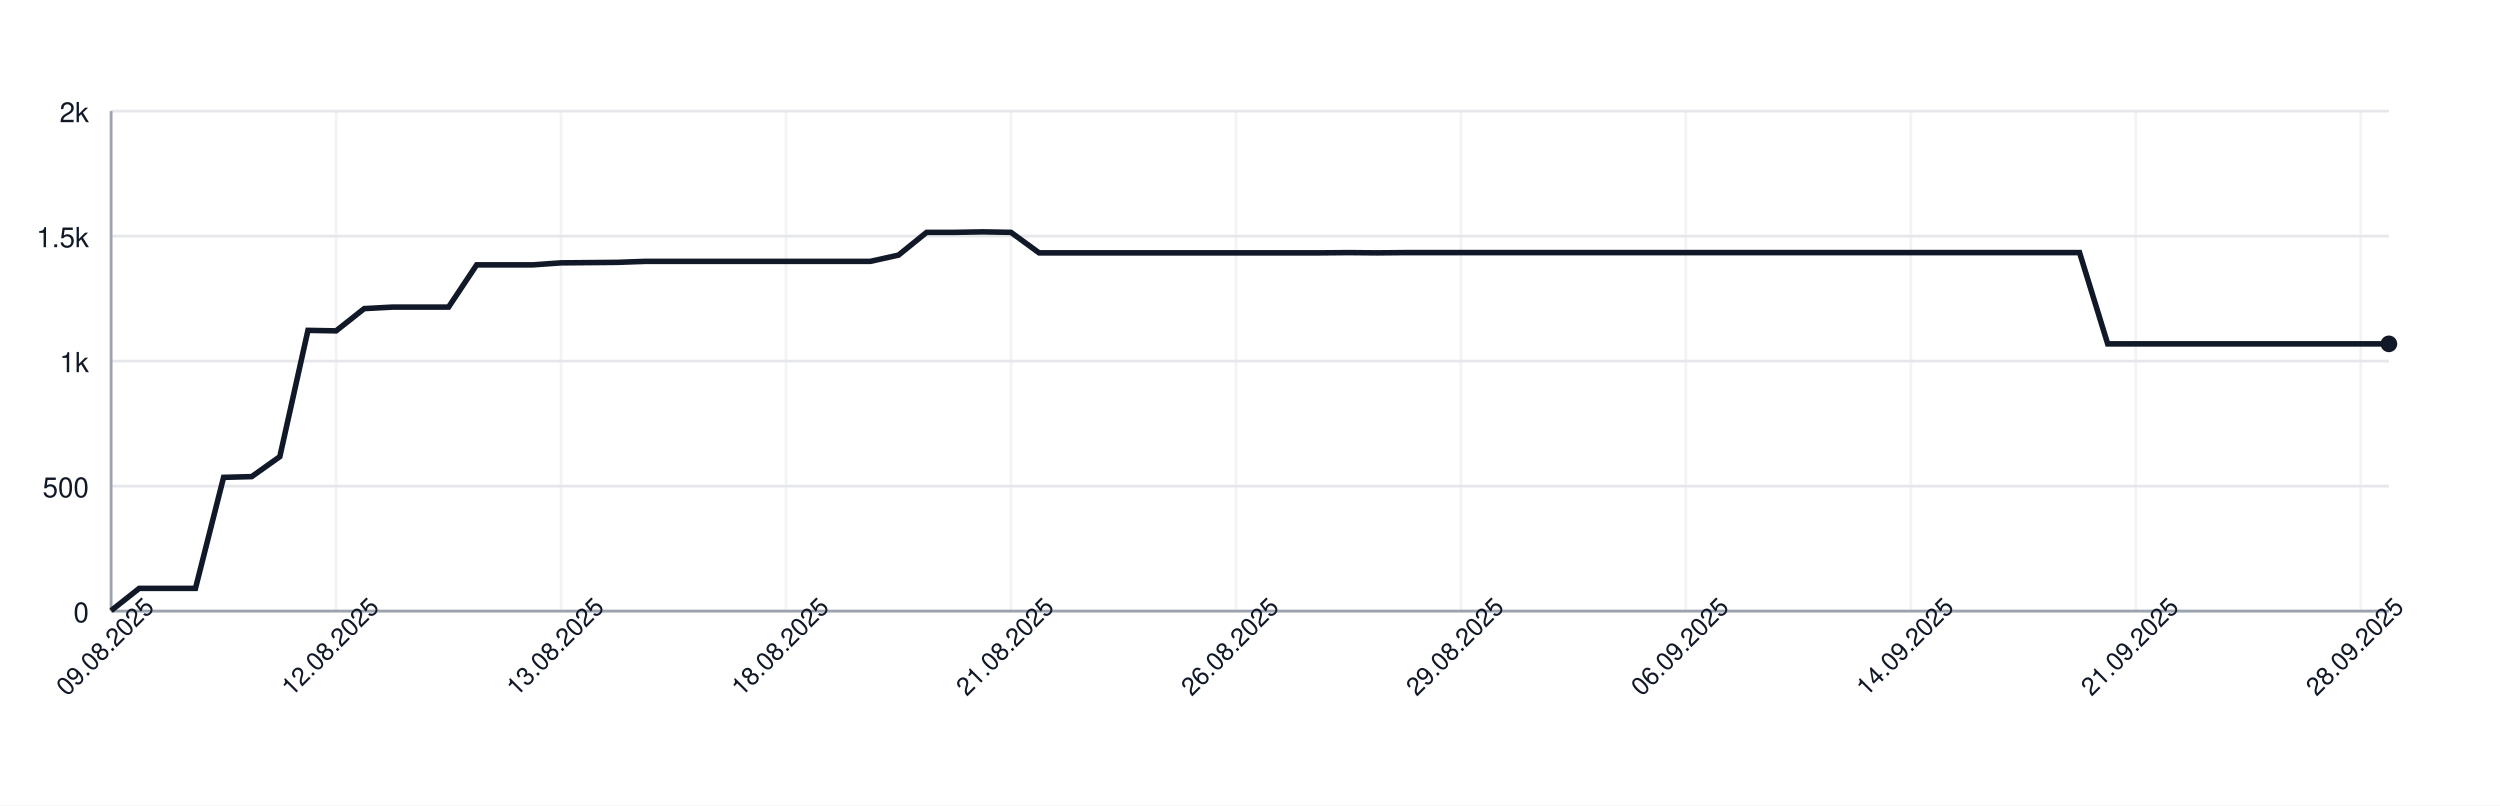
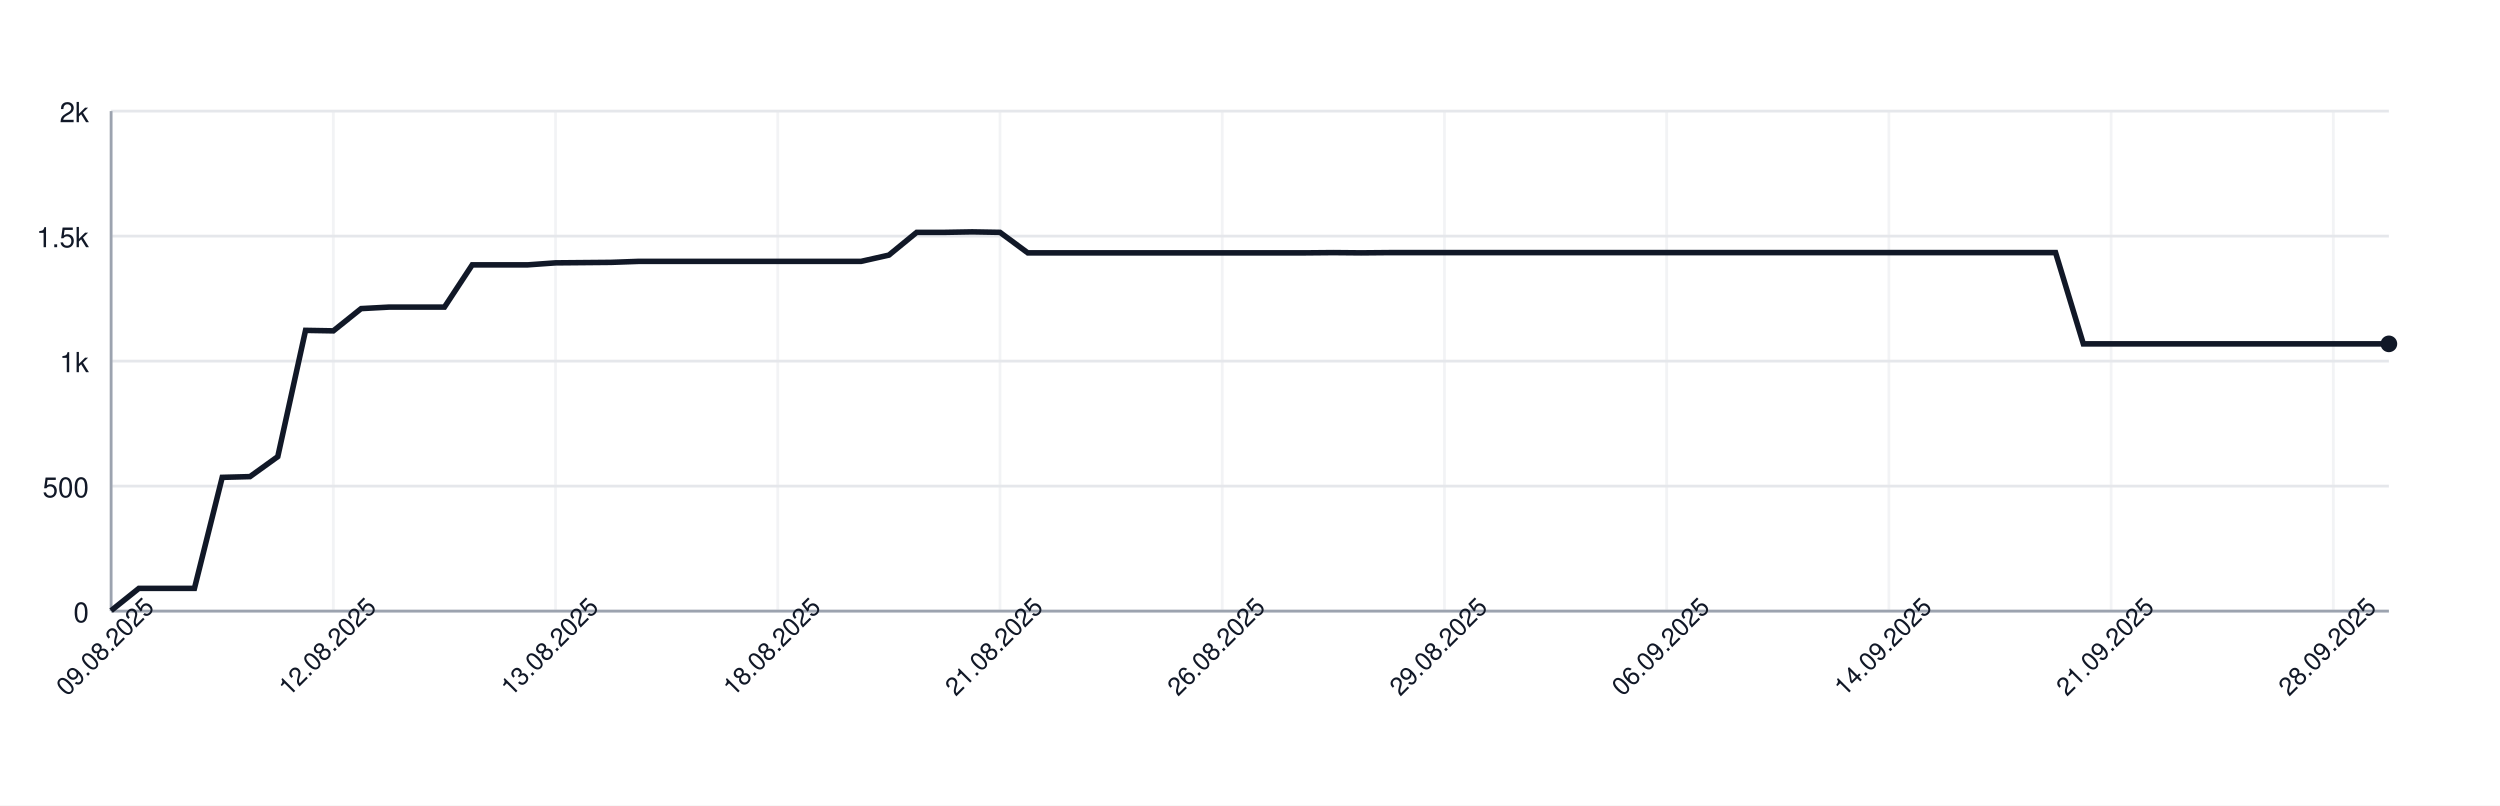
<svg xmlns="http://www.w3.org/2000/svg" width="900" height="290" style="font-family: -apple-system, BlinkMacSystemFont, 'Segoe UI', Helvetica, Arial, sans-serif;">
  <rect width="100%" height="100%" fill="white" />
  <g>
    <line x1="40" y1="220.00" x2="860" y2="220.00" stroke="#e5e7eb" />
    <text x="32" y="224.00" font-size="10" fill="#111827" text-anchor="end">0</text>
    <line x1="40" y1="175.00" x2="860" y2="175.00" stroke="#e5e7eb" />
    <text x="32" y="179.00" font-size="10" fill="#111827" text-anchor="end">500</text>
    <line x1="40" y1="130.00" x2="860" y2="130.00" stroke="#e5e7eb" />
    <text x="32" y="134.00" font-size="10" fill="#111827" text-anchor="end">1k</text>
    <line x1="40" y1="85.00" x2="860" y2="85.00" stroke="#e5e7eb" />
    <text x="32" y="89.00" font-size="10" fill="#111827" text-anchor="end">1.5k</text>
    <line x1="40" y1="40.00" x2="860" y2="40.00" stroke="#e5e7eb" />
    <text x="32" y="44.00" font-size="10" fill="#111827" text-anchor="end">2k</text>
    <line x1="40.00" y1="40" x2="40.00" y2="220" stroke="#e5e7eb" opacity="0.5" />
-     <line x1="120.99" y1="40" x2="120.99" y2="220" stroke="#e5e7eb" opacity="0.5" />
-     <line x1="201.98" y1="40" x2="201.98" y2="220" stroke="#e5e7eb" opacity="0.5" />
-     <line x1="282.96" y1="40" x2="282.96" y2="220" stroke="#e5e7eb" opacity="0.5" />
-     <line x1="363.95" y1="40" x2="363.95" y2="220" stroke="#e5e7eb" opacity="0.5" />
-     <line x1="444.94" y1="40" x2="444.94" y2="220" stroke="#e5e7eb" opacity="0.5" />
-     <line x1="525.93" y1="40" x2="525.93" y2="220" stroke="#e5e7eb" opacity="0.5" />
-     <line x1="606.91" y1="40" x2="606.91" y2="220" stroke="#e5e7eb" opacity="0.5" />
-     <line x1="687.90" y1="40" x2="687.90" y2="220" stroke="#e5e7eb" opacity="0.5" />
-     <line x1="768.89" y1="40" x2="768.89" y2="220" stroke="#e5e7eb" opacity="0.5" />
-     <line x1="849.88" y1="40" x2="849.88" y2="220" stroke="#e5e7eb" opacity="0.5" />
+     <line x1="120.00" y1="40" x2="120.00" y2="220" stroke="#e5e7eb" opacity="0.5" />
+     <line x1="200.00" y1="40" x2="200.00" y2="220" stroke="#e5e7eb" opacity="0.5" />
+     <line x1="280.00" y1="40" x2="280.00" y2="220" stroke="#e5e7eb" opacity="0.5" />
+     <line x1="360.00" y1="40" x2="360.00" y2="220" stroke="#e5e7eb" opacity="0.5" />
+     <line x1="440.00" y1="40" x2="440.00" y2="220" stroke="#e5e7eb" opacity="0.5" />
+     <line x1="520.00" y1="40" x2="520.00" y2="220" stroke="#e5e7eb" opacity="0.5" />
+     <line x1="600.00" y1="40" x2="600.00" y2="220" stroke="#e5e7eb" opacity="0.5" />
+     <line x1="680.00" y1="40" x2="680.00" y2="220" stroke="#e5e7eb" opacity="0.5" />
+     <line x1="760.00" y1="40" x2="760.00" y2="220" stroke="#e5e7eb" opacity="0.5" />
+     <line x1="840.00" y1="40" x2="840.00" y2="220" stroke="#e5e7eb" opacity="0.5" />
    <line x1="40" y1="220" x2="860" y2="220" stroke="#9ca3af" />
    <line x1="40" y1="40" x2="40" y2="220" stroke="#9ca3af" />
-     <path d="M 40.00 219.82 L 50.12 211.81 L 60.25 211.81 L 70.37 211.81 L 80.49 171.85 L 90.62 171.58 L 100.74 164.38 L 110.86 118.93 L 120.99 119.11 L 131.11 111.10 L 141.23 110.56 L 151.36 110.56 L 161.48 110.56 L 171.60 95.35 L 181.73 95.35 L 191.85 95.35 L 201.98 94.63 L 212.10 94.54 L 222.22 94.45 L 232.35 94.09 L 242.47 94.09 L 252.59 94.09 L 262.72 94.09 L 272.84 94.09 L 282.96 94.09 L 293.09 94.09 L 303.21 94.09 L 313.33 94.09 L 323.46 91.84 L 333.58 83.65 L 343.70 83.65 L 353.83 83.47 L 363.95 83.65 L 374.07 91.03 L 384.20 91.03 L 394.32 91.03 L 404.44 91.03 L 414.57 91.03 L 424.69 91.03 L 434.81 91.03 L 444.94 91.03 L 455.06 91.03 L 465.19 91.03 L 475.31 91.03 L 485.43 90.94 L 495.56 91.03 L 505.68 90.94 L 515.80 90.94 L 525.93 90.94 L 536.05 90.94 L 546.17 90.94 L 556.30 90.94 L 566.42 90.94 L 576.54 90.94 L 586.67 90.94 L 596.79 90.94 L 606.91 90.94 L 617.04 90.94 L 627.16 90.94 L 637.28 90.94 L 647.41 90.94 L 657.53 90.94 L 667.65 90.94 L 677.78 90.94 L 687.90 90.94 L 698.02 90.94 L 708.15 90.94 L 718.27 90.94 L 728.40 90.94 L 738.52 90.94 L 748.64 90.94 L 758.77 123.79 L 768.89 123.79 L 779.01 123.79 L 789.14 123.79 L 799.26 123.79 L 809.38 123.79 L 819.51 123.79 L 829.63 123.79 L 839.75 123.79 L 849.88 123.79 L 860.00 123.79" fill="none" stroke="#111827" stroke-width="2" />
+     <path d="M 40.00 219.82 L 50.00 211.81 L 60.00 211.81 L 70.00 211.81 L 80.00 171.85 L 90.00 171.58 L 100.00 164.38 L 110.00 118.93 L 120.00 119.11 L 130.00 111.10 L 140.00 110.56 L 150.00 110.56 L 160.00 110.56 L 170.00 95.35 L 180.00 95.35 L 190.00 95.35 L 200.00 94.63 L 210.00 94.54 L 220.00 94.45 L 230.00 94.09 L 240.00 94.09 L 250.00 94.09 L 260.00 94.09 L 270.00 94.09 L 280.00 94.09 L 290.00 94.09 L 300.00 94.09 L 310.00 94.09 L 320.00 91.84 L 330.00 83.65 L 340.00 83.65 L 350.00 83.47 L 360.00 83.65 L 370.00 91.03 L 380.00 91.03 L 390.00 91.03 L 400.00 91.03 L 410.00 91.03 L 420.00 91.03 L 430.00 91.03 L 440.00 91.03 L 450.00 91.03 L 460.00 91.03 L 470.00 91.03 L 480.00 90.94 L 490.00 91.03 L 500.00 90.94 L 510.00 90.94 L 520.00 90.94 L 530.00 90.94 L 540.00 90.94 L 550.00 90.94 L 560.00 90.94 L 570.00 90.94 L 580.00 90.94 L 590.00 90.94 L 600.00 90.94 L 610.00 90.94 L 620.00 90.94 L 630.00 90.94 L 640.00 90.94 L 650.00 90.94 L 660.00 90.94 L 670.00 90.94 L 680.00 90.94 L 690.00 90.94 L 700.00 90.94 L 710.00 90.94 L 720.00 90.94 L 730.00 90.94 L 740.00 90.94 L 750.00 123.79 L 760.00 123.79 L 770.00 123.79 L 780.00 123.79 L 790.00 123.79 L 800.00 123.79 L 810.00 123.79 L 820.00 123.79 L 830.00 123.79 L 840.00 123.79 L 850.00 123.79 L 860.00 123.79" fill="none" stroke="#111827" stroke-width="2" />
    <circle cx="860.00" cy="123.79" r="3" fill="#111827" />
    <text x="40.00" y="235.00" font-size="9" fill="#111827" text-anchor="middle" transform="rotate(-45 40.00 235.00)">09.08.2025</text>
-     <text x="120.99" y="235.00" font-size="9" fill="#111827" text-anchor="middle" transform="rotate(-45 120.99 235.00)">12.08.2025</text>
-     <text x="201.98" y="235.00" font-size="9" fill="#111827" text-anchor="middle" transform="rotate(-45 201.98 235.00)">13.08.2025</text>
-     <text x="282.96" y="235.00" font-size="9" fill="#111827" text-anchor="middle" transform="rotate(-45 282.96 235.00)">18.08.2025</text>
-     <text x="363.95" y="235.00" font-size="9" fill="#111827" text-anchor="middle" transform="rotate(-45 363.95 235.00)">21.08.2025</text>
-     <text x="444.94" y="235.00" font-size="9" fill="#111827" text-anchor="middle" transform="rotate(-45 444.94 235.00)">26.08.2025</text>
-     <text x="525.93" y="235.00" font-size="9" fill="#111827" text-anchor="middle" transform="rotate(-45 525.93 235.00)">29.08.2025</text>
-     <text x="606.91" y="235.00" font-size="9" fill="#111827" text-anchor="middle" transform="rotate(-45 606.91 235.00)">06.09.2025</text>
-     <text x="687.90" y="235.00" font-size="9" fill="#111827" text-anchor="middle" transform="rotate(-45 687.90 235.00)">14.09.2025</text>
-     <text x="768.89" y="235.00" font-size="9" fill="#111827" text-anchor="middle" transform="rotate(-45 768.89 235.00)">21.09.2025</text>
-     <text x="849.88" y="235.00" font-size="9" fill="#111827" text-anchor="middle" transform="rotate(-45 849.88 235.00)">28.09.2025</text>
+     <text x="120.00" y="235.00" font-size="9" fill="#111827" text-anchor="middle" transform="rotate(-45 120.00 235.00)">12.08.2025</text>
+     <text x="200.00" y="235.00" font-size="9" fill="#111827" text-anchor="middle" transform="rotate(-45 200.00 235.00)">13.08.2025</text>
+     <text x="280.00" y="235.00" font-size="9" fill="#111827" text-anchor="middle" transform="rotate(-45 280.00 235.00)">18.08.2025</text>
+     <text x="360.00" y="235.00" font-size="9" fill="#111827" text-anchor="middle" transform="rotate(-45 360.00 235.00)">21.08.2025</text>
+     <text x="440.00" y="235.00" font-size="9" fill="#111827" text-anchor="middle" transform="rotate(-45 440.00 235.00)">26.08.2025</text>
+     <text x="520.00" y="235.00" font-size="9" fill="#111827" text-anchor="middle" transform="rotate(-45 520.00 235.00)">29.08.2025</text>
+     <text x="600.00" y="235.00" font-size="9" fill="#111827" text-anchor="middle" transform="rotate(-45 600.00 235.00)">06.09.2025</text>
+     <text x="680.00" y="235.00" font-size="9" fill="#111827" text-anchor="middle" transform="rotate(-45 680.00 235.00)">14.09.2025</text>
+     <text x="760.00" y="235.00" font-size="9" fill="#111827" text-anchor="middle" transform="rotate(-45 760.00 235.00)">21.09.2025</text>
+     <text x="840.00" y="235.00" font-size="9" fill="#111827" text-anchor="middle" transform="rotate(-45 840.00 235.00)">28.09.2025</text>
  </g>
</svg>
